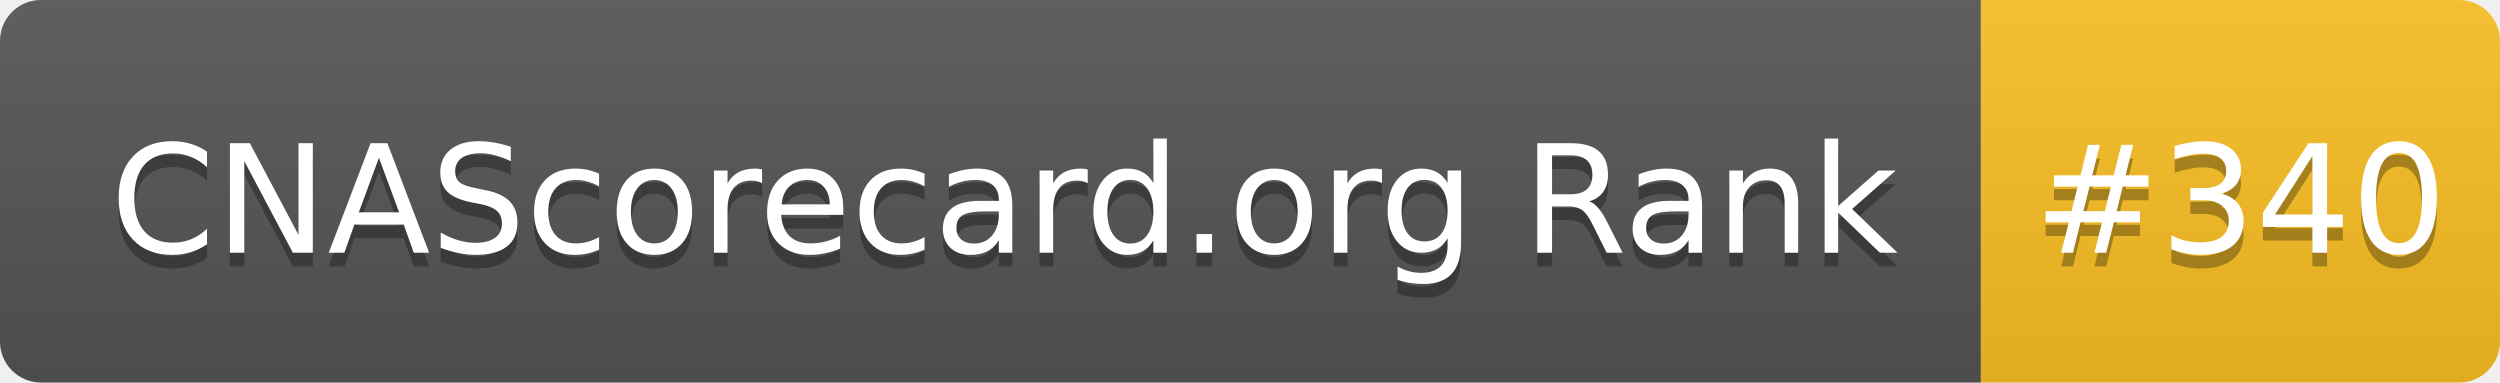
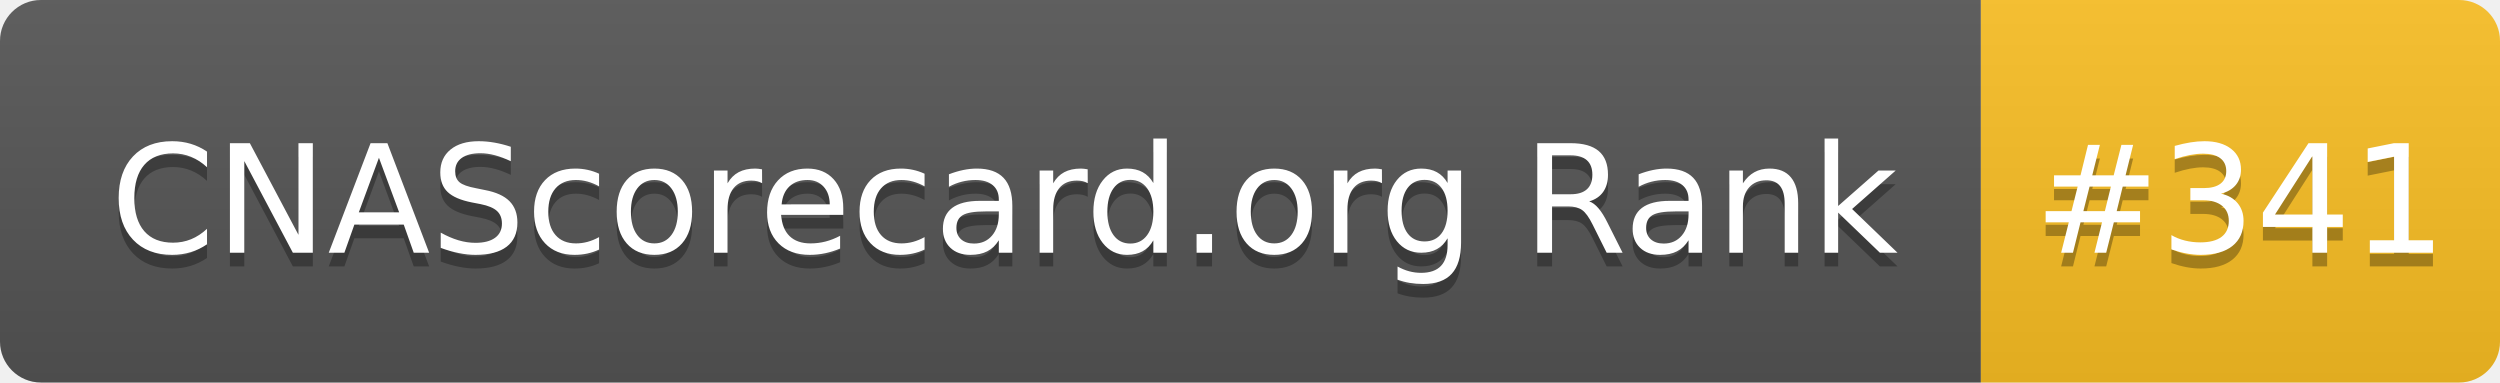
- <svg xmlns="http://www.w3.org/2000/svg" width="183" height="28" role="img" aria-label="CNAScorecard.org Rank: #340">
+ <svg xmlns="http://www.w3.org/2000/svg" width="183" height="28" role="img" aria-label="CNAScorecard.org Rank: #341">
  <linearGradient id="s" x2="0" y2="100%">
    <stop offset="0" stop-color="#bbb" stop-opacity=".1" />
    <stop offset="1" stop-opacity=".1" />
  </linearGradient>
  <clipPath id="r">
    <rect width="183" height="28" rx="3" fill="#fff" />
  </clipPath>
  <g clip-path="url(#r)">
    <rect width="145" height="28" fill="#555" />
    <rect x="145" width="38" height="28" fill="#FBBF24" />
    <rect width="183" height="28" fill="url(#s)" />
  </g>
  <g fill="#fff" text-anchor="middle" font-family="Verdana,Geneva,DejaVu Sans,sans-serif" text-rendering="geometricPrecision" font-size="110">
    <text aria-hidden="true" x="735" y="195" fill="#010101" fill-opacity=".3" transform="scale(.1)" textLength="1350">CNAScorecard.org Rank</text>
    <text x="735" y="185" transform="scale(.1)" fill="#fff" textLength="1350">CNAScorecard.org Rank</text>
-     <text aria-hidden="true" x="1640" y="195" fill="#010101" fill-opacity=".3" transform="scale(.1)" textLength="280">#340</text>
-     <text x="1640" y="185" transform="scale(.1)" fill="#fff" textLength="280">#340</text>
+     <text aria-hidden="true" x="1640" y="195" fill="#010101" fill-opacity=".3" transform="scale(.1)" textLength="280">#341</text>
+     <text x="1640" y="185" transform="scale(.1)" fill="#fff" textLength="280">#341</text>
  </g>
</svg>
